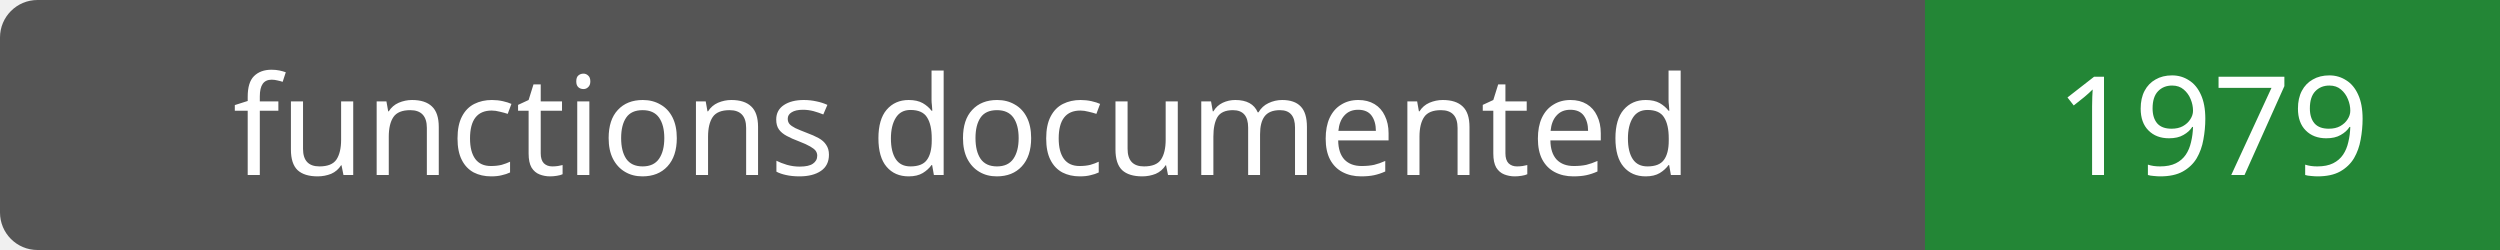
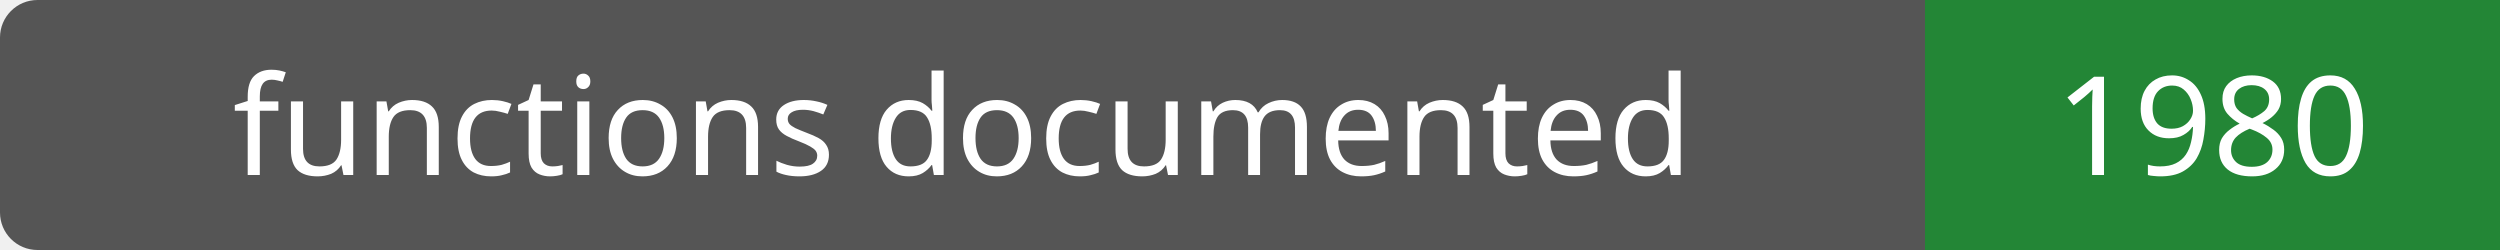
- <svg xmlns="http://www.w3.org/2000/svg" width="200" height="20" role="img" aria-label="functions documented: 1979">
+ <svg xmlns="http://www.w3.org/2000/svg" width="200" height="20" role="img" aria-label="functions documented: 1980">
  <rect width="200" height="20" rx="3" fill="#555" />
  <path fill="#238636" d="M154 0h46v20H154z" />
  <g fill="#fff" text-anchor="middle" font-family="Verdana,sans-serif" font-size="11">
    <text x="77.0" y="14">functions documented</text>
-     <text x="177.0" y="14">1979</text>
+     <text x="177.0" y="14">1980</text>
  </g>
</svg>
